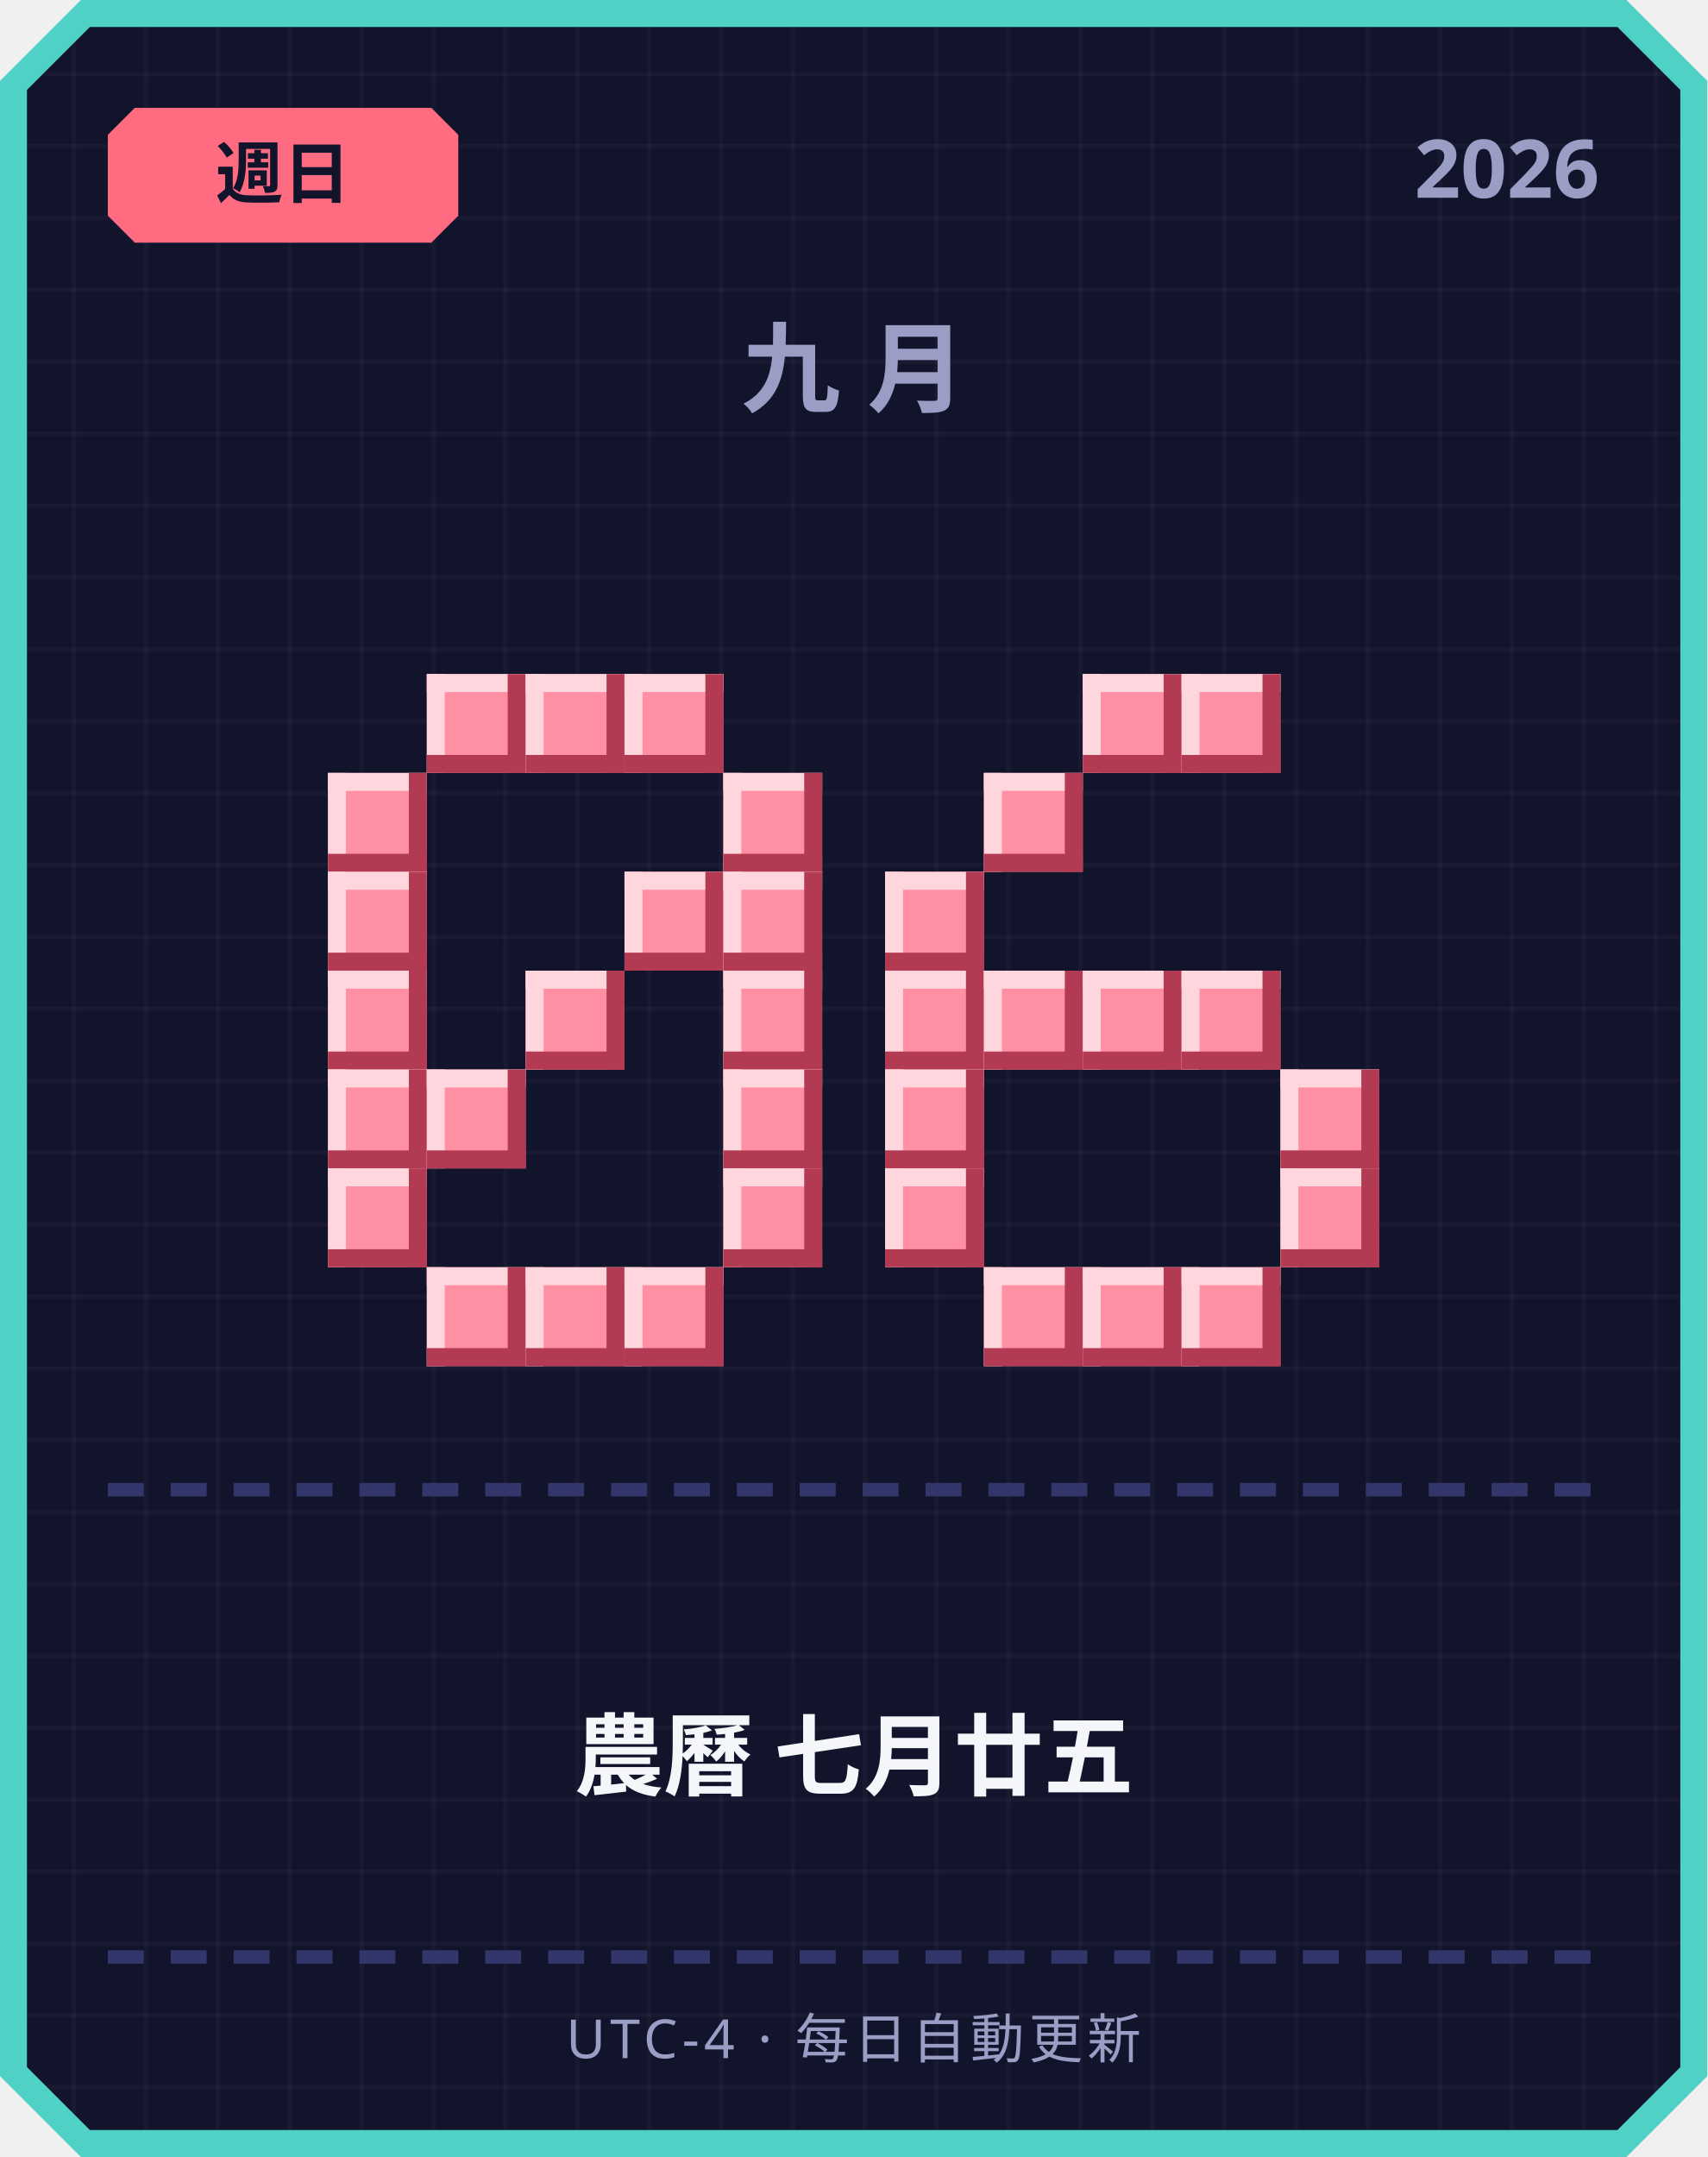
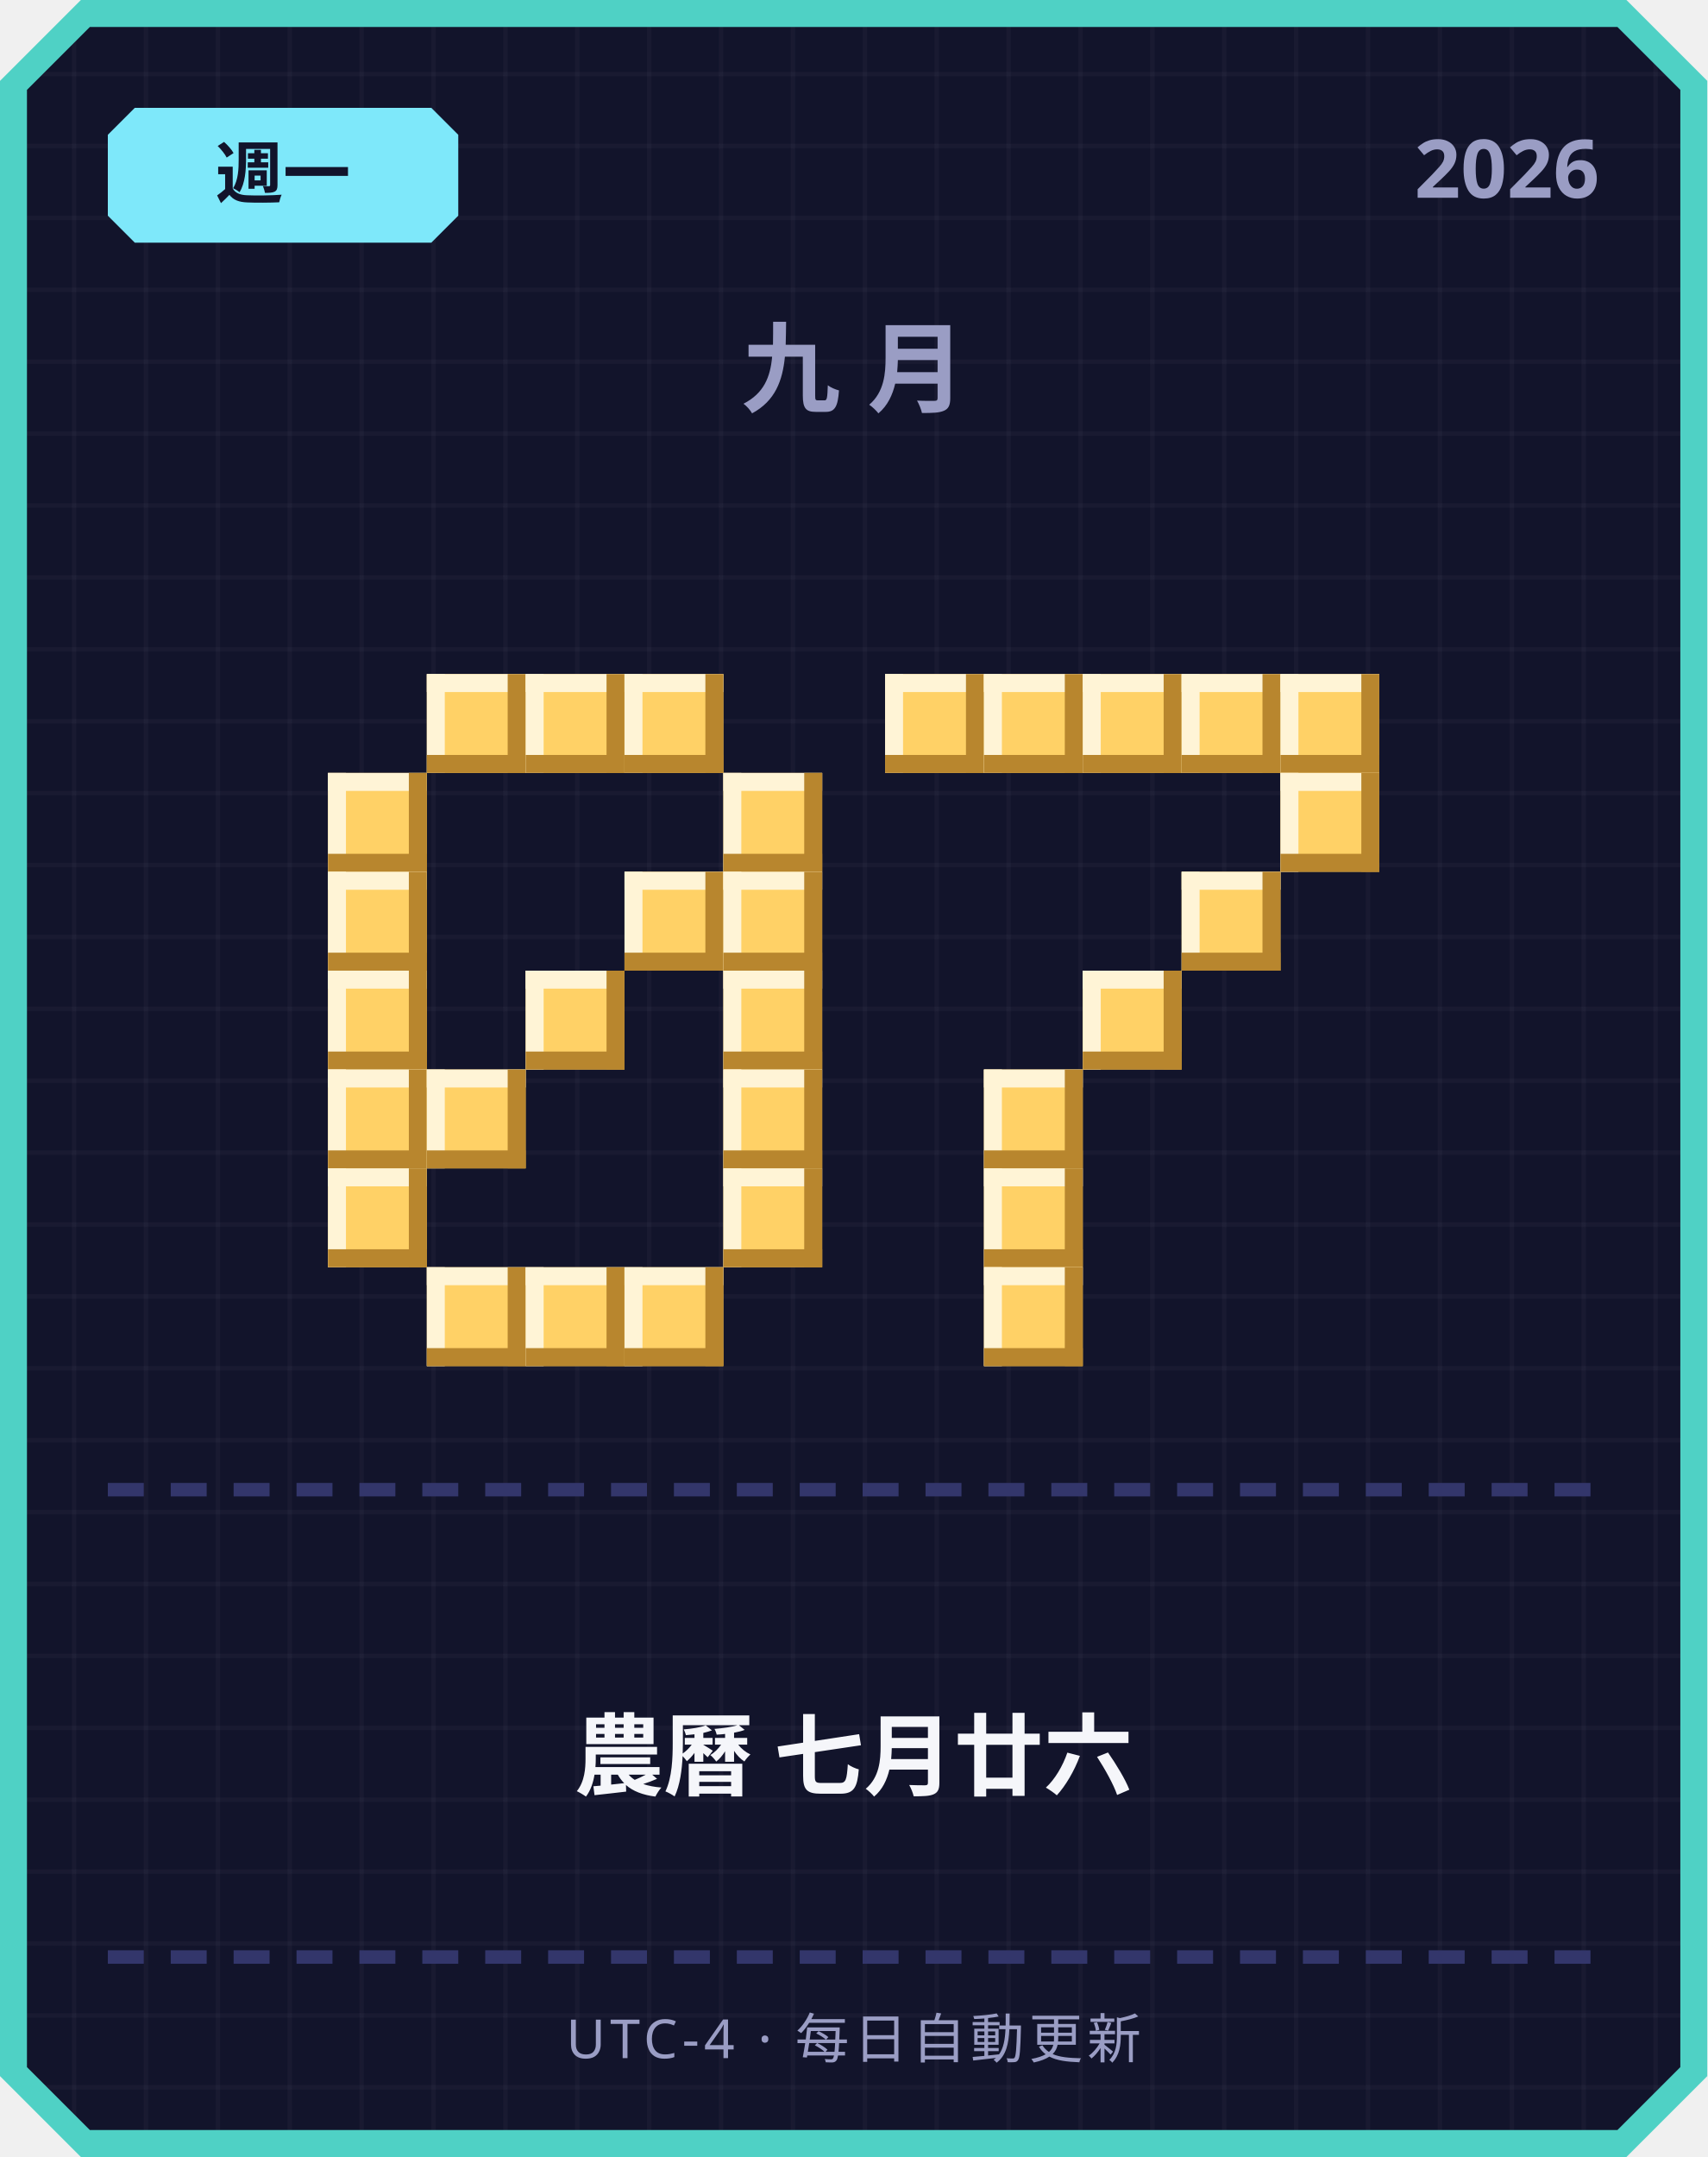
<svg xmlns="http://www.w3.org/2000/svg" width="380" height="480" viewBox="0 0 380 480">
  <defs>
    <pattern id="grid" width="16" height="16" patternUnits="userSpaceOnUse">
      <rect width="16" height="16" fill="#12142b" />
      <rect width="1" height="16" fill="#ffffff" opacity="0.03" />
      <rect width="16" height="1" fill="#ffffff" opacity="0.03" />
    </pattern>
  </defs>
  <path d="M 18,0 L 362,0 L 380,18 L 380,462 L 362,480 L 18,480 L 0,462 L 0,18 Z" fill="#4fd1c5" />
  <path d="M 20,6 L 360,6 L 374,20 L 374,460 L 360,474 L 20,474 L 6,460 L 6,20 Z" fill="url(#grid)" />
-   <path d="M 30,24 L 96,24 L 102,30 L 102,48 L 96,54 L 30,54 L 24,48 L 24,30 Z" fill="#ff6b81" />
-   <text x="63" y="44" text-anchor="middle" font-family="'Segoe UI', sans-serif" font-size="15" font-weight="700" fill="#12142b">週日</text>
+   <path d="M 30,24 L 96,24 L 102,30 L 102,48 L 96,54 L 30,54 L 24,48 L 24,30 Z" fill="#7ee8fa" />
+   <text x="63" y="44" text-anchor="middle" font-family="'Segoe UI', sans-serif" font-size="15" font-weight="700" fill="#12142b">週一</text>
  <text x="356" y="44" text-anchor="end" font-family="'Segoe UI', sans-serif" font-size="18" font-weight="700" fill="#9a9dc4">2026</text>
  <text x="190" y="90" text-anchor="middle" font-family="'Segoe UI', sans-serif" font-size="22" font-weight="700" letter-spacing="6" fill="#9a9dc4">九月</text>
-   <rect x="95" y="150" width="22" height="22" fill="#ff8fa3" />
-   <rect x="95" y="150" width="22" height="4" fill="#ffd6dd" />
-   <rect x="95" y="150" width="4" height="22" fill="#ffd6dd" />
-   <rect x="95" y="168" width="22" height="4" fill="#b23a52" />
-   <rect x="113" y="150" width="4" height="22" fill="#b23a52" />
-   <rect x="117" y="150" width="22" height="22" fill="#ff8fa3" />
-   <rect x="117" y="150" width="22" height="4" fill="#ffd6dd" />
-   <rect x="117" y="150" width="4" height="22" fill="#ffd6dd" />
-   <rect x="117" y="168" width="22" height="4" fill="#b23a52" />
-   <rect x="135" y="150" width="4" height="22" fill="#b23a52" />
-   <rect x="139" y="150" width="22" height="22" fill="#ff8fa3" />
-   <rect x="139" y="150" width="22" height="4" fill="#ffd6dd" />
-   <rect x="139" y="150" width="4" height="22" fill="#ffd6dd" />
-   <rect x="139" y="168" width="22" height="4" fill="#b23a52" />
-   <rect x="157" y="150" width="4" height="22" fill="#b23a52" />
-   <rect x="73" y="172" width="22" height="22" fill="#ff8fa3" />
-   <rect x="73" y="172" width="22" height="4" fill="#ffd6dd" />
-   <rect x="73" y="172" width="4" height="22" fill="#ffd6dd" />
-   <rect x="73" y="190" width="22" height="4" fill="#b23a52" />
-   <rect x="91" y="172" width="4" height="22" fill="#b23a52" />
-   <rect x="161" y="172" width="22" height="22" fill="#ff8fa3" />
-   <rect x="161" y="172" width="22" height="4" fill="#ffd6dd" />
-   <rect x="161" y="172" width="4" height="22" fill="#ffd6dd" />
-   <rect x="161" y="190" width="22" height="4" fill="#b23a52" />
-   <rect x="179" y="172" width="4" height="22" fill="#b23a52" />
-   <rect x="73" y="194" width="22" height="22" fill="#ff8fa3" />
-   <rect x="73" y="194" width="22" height="4" fill="#ffd6dd" />
-   <rect x="73" y="194" width="4" height="22" fill="#ffd6dd" />
-   <rect x="73" y="212" width="22" height="4" fill="#b23a52" />
-   <rect x="91" y="194" width="4" height="22" fill="#b23a52" />
-   <rect x="139" y="194" width="22" height="22" fill="#ff8fa3" />
-   <rect x="139" y="194" width="22" height="4" fill="#ffd6dd" />
-   <rect x="139" y="194" width="4" height="22" fill="#ffd6dd" />
-   <rect x="139" y="212" width="22" height="4" fill="#b23a52" />
-   <rect x="157" y="194" width="4" height="22" fill="#b23a52" />
-   <rect x="161" y="194" width="22" height="22" fill="#ff8fa3" />
-   <rect x="161" y="194" width="22" height="4" fill="#ffd6dd" />
-   <rect x="161" y="194" width="4" height="22" fill="#ffd6dd" />
-   <rect x="161" y="212" width="22" height="4" fill="#b23a52" />
-   <rect x="179" y="194" width="4" height="22" fill="#b23a52" />
-   <rect x="73" y="216" width="22" height="22" fill="#ff8fa3" />
-   <rect x="73" y="216" width="22" height="4" fill="#ffd6dd" />
-   <rect x="73" y="216" width="4" height="22" fill="#ffd6dd" />
-   <rect x="73" y="234" width="22" height="4" fill="#b23a52" />
-   <rect x="91" y="216" width="4" height="22" fill="#b23a52" />
-   <rect x="117" y="216" width="22" height="22" fill="#ff8fa3" />
-   <rect x="117" y="216" width="22" height="4" fill="#ffd6dd" />
-   <rect x="117" y="216" width="4" height="22" fill="#ffd6dd" />
-   <rect x="117" y="234" width="22" height="4" fill="#b23a52" />
-   <rect x="135" y="216" width="4" height="22" fill="#b23a52" />
-   <rect x="161" y="216" width="22" height="22" fill="#ff8fa3" />
-   <rect x="161" y="216" width="22" height="4" fill="#ffd6dd" />
-   <rect x="161" y="216" width="4" height="22" fill="#ffd6dd" />
-   <rect x="161" y="234" width="22" height="4" fill="#b23a52" />
-   <rect x="179" y="216" width="4" height="22" fill="#b23a52" />
-   <rect x="73" y="238" width="22" height="22" fill="#ff8fa3" />
-   <rect x="73" y="238" width="22" height="4" fill="#ffd6dd" />
-   <rect x="73" y="238" width="4" height="22" fill="#ffd6dd" />
-   <rect x="73" y="256" width="22" height="4" fill="#b23a52" />
-   <rect x="91" y="238" width="4" height="22" fill="#b23a52" />
-   <rect x="95" y="238" width="22" height="22" fill="#ff8fa3" />
-   <rect x="95" y="238" width="22" height="4" fill="#ffd6dd" />
-   <rect x="95" y="238" width="4" height="22" fill="#ffd6dd" />
-   <rect x="95" y="256" width="22" height="4" fill="#b23a52" />
-   <rect x="113" y="238" width="4" height="22" fill="#b23a52" />
-   <rect x="161" y="238" width="22" height="22" fill="#ff8fa3" />
-   <rect x="161" y="238" width="22" height="4" fill="#ffd6dd" />
-   <rect x="161" y="238" width="4" height="22" fill="#ffd6dd" />
-   <rect x="161" y="256" width="22" height="4" fill="#b23a52" />
-   <rect x="179" y="238" width="4" height="22" fill="#b23a52" />
-   <rect x="73" y="260" width="22" height="22" fill="#ff8fa3" />
-   <rect x="73" y="260" width="22" height="4" fill="#ffd6dd" />
-   <rect x="73" y="260" width="4" height="22" fill="#ffd6dd" />
-   <rect x="73" y="278" width="22" height="4" fill="#b23a52" />
-   <rect x="91" y="260" width="4" height="22" fill="#b23a52" />
-   <rect x="161" y="260" width="22" height="22" fill="#ff8fa3" />
-   <rect x="161" y="260" width="22" height="4" fill="#ffd6dd" />
-   <rect x="161" y="260" width="4" height="22" fill="#ffd6dd" />
-   <rect x="161" y="278" width="22" height="4" fill="#b23a52" />
-   <rect x="179" y="260" width="4" height="22" fill="#b23a52" />
-   <rect x="95" y="282" width="22" height="22" fill="#ff8fa3" />
-   <rect x="95" y="282" width="22" height="4" fill="#ffd6dd" />
-   <rect x="95" y="282" width="4" height="22" fill="#ffd6dd" />
-   <rect x="95" y="300" width="22" height="4" fill="#b23a52" />
-   <rect x="113" y="282" width="4" height="22" fill="#b23a52" />
-   <rect x="117" y="282" width="22" height="22" fill="#ff8fa3" />
-   <rect x="117" y="282" width="22" height="4" fill="#ffd6dd" />
-   <rect x="117" y="282" width="4" height="22" fill="#ffd6dd" />
-   <rect x="117" y="300" width="22" height="4" fill="#b23a52" />
-   <rect x="135" y="282" width="4" height="22" fill="#b23a52" />
-   <rect x="139" y="282" width="22" height="22" fill="#ff8fa3" />
-   <rect x="139" y="282" width="22" height="4" fill="#ffd6dd" />
-   <rect x="139" y="282" width="4" height="22" fill="#ffd6dd" />
-   <rect x="139" y="300" width="22" height="4" fill="#b23a52" />
-   <rect x="157" y="282" width="4" height="22" fill="#b23a52" />
-   <rect x="241" y="150" width="22" height="22" fill="#ff8fa3" />
-   <rect x="241" y="150" width="22" height="4" fill="#ffd6dd" />
-   <rect x="241" y="150" width="4" height="22" fill="#ffd6dd" />
-   <rect x="241" y="168" width="22" height="4" fill="#b23a52" />
-   <rect x="259" y="150" width="4" height="22" fill="#b23a52" />
-   <rect x="263" y="150" width="22" height="22" fill="#ff8fa3" />
-   <rect x="263" y="150" width="22" height="4" fill="#ffd6dd" />
-   <rect x="263" y="150" width="4" height="22" fill="#ffd6dd" />
-   <rect x="263" y="168" width="22" height="4" fill="#b23a52" />
-   <rect x="281" y="150" width="4" height="22" fill="#b23a52" />
-   <rect x="219" y="172" width="22" height="22" fill="#ff8fa3" />
-   <rect x="219" y="172" width="22" height="4" fill="#ffd6dd" />
-   <rect x="219" y="172" width="4" height="22" fill="#ffd6dd" />
-   <rect x="219" y="190" width="22" height="4" fill="#b23a52" />
-   <rect x="237" y="172" width="4" height="22" fill="#b23a52" />
-   <rect x="197" y="194" width="22" height="22" fill="#ff8fa3" />
-   <rect x="197" y="194" width="22" height="4" fill="#ffd6dd" />
-   <rect x="197" y="194" width="4" height="22" fill="#ffd6dd" />
-   <rect x="197" y="212" width="22" height="4" fill="#b23a52" />
-   <rect x="215" y="194" width="4" height="22" fill="#b23a52" />
-   <rect x="197" y="216" width="22" height="22" fill="#ff8fa3" />
-   <rect x="197" y="216" width="22" height="4" fill="#ffd6dd" />
-   <rect x="197" y="216" width="4" height="22" fill="#ffd6dd" />
-   <rect x="197" y="234" width="22" height="4" fill="#b23a52" />
-   <rect x="215" y="216" width="4" height="22" fill="#b23a52" />
-   <rect x="219" y="216" width="22" height="22" fill="#ff8fa3" />
-   <rect x="219" y="216" width="22" height="4" fill="#ffd6dd" />
-   <rect x="219" y="216" width="4" height="22" fill="#ffd6dd" />
-   <rect x="219" y="234" width="22" height="4" fill="#b23a52" />
-   <rect x="237" y="216" width="4" height="22" fill="#b23a52" />
-   <rect x="241" y="216" width="22" height="22" fill="#ff8fa3" />
-   <rect x="241" y="216" width="22" height="4" fill="#ffd6dd" />
-   <rect x="241" y="216" width="4" height="22" fill="#ffd6dd" />
-   <rect x="241" y="234" width="22" height="4" fill="#b23a52" />
-   <rect x="259" y="216" width="4" height="22" fill="#b23a52" />
-   <rect x="263" y="216" width="22" height="22" fill="#ff8fa3" />
-   <rect x="263" y="216" width="22" height="4" fill="#ffd6dd" />
-   <rect x="263" y="216" width="4" height="22" fill="#ffd6dd" />
-   <rect x="263" y="234" width="22" height="4" fill="#b23a52" />
-   <rect x="281" y="216" width="4" height="22" fill="#b23a52" />
-   <rect x="197" y="238" width="22" height="22" fill="#ff8fa3" />
-   <rect x="197" y="238" width="22" height="4" fill="#ffd6dd" />
-   <rect x="197" y="238" width="4" height="22" fill="#ffd6dd" />
-   <rect x="197" y="256" width="22" height="4" fill="#b23a52" />
-   <rect x="215" y="238" width="4" height="22" fill="#b23a52" />
-   <rect x="285" y="238" width="22" height="22" fill="#ff8fa3" />
-   <rect x="285" y="238" width="22" height="4" fill="#ffd6dd" />
-   <rect x="285" y="238" width="4" height="22" fill="#ffd6dd" />
-   <rect x="285" y="256" width="22" height="4" fill="#b23a52" />
-   <rect x="303" y="238" width="4" height="22" fill="#b23a52" />
-   <rect x="197" y="260" width="22" height="22" fill="#ff8fa3" />
-   <rect x="197" y="260" width="22" height="4" fill="#ffd6dd" />
-   <rect x="197" y="260" width="4" height="22" fill="#ffd6dd" />
-   <rect x="197" y="278" width="22" height="4" fill="#b23a52" />
-   <rect x="215" y="260" width="4" height="22" fill="#b23a52" />
-   <rect x="285" y="260" width="22" height="22" fill="#ff8fa3" />
-   <rect x="285" y="260" width="22" height="4" fill="#ffd6dd" />
-   <rect x="285" y="260" width="4" height="22" fill="#ffd6dd" />
-   <rect x="285" y="278" width="22" height="4" fill="#b23a52" />
-   <rect x="303" y="260" width="4" height="22" fill="#b23a52" />
-   <rect x="219" y="282" width="22" height="22" fill="#ff8fa3" />
-   <rect x="219" y="282" width="22" height="4" fill="#ffd6dd" />
-   <rect x="219" y="282" width="4" height="22" fill="#ffd6dd" />
-   <rect x="219" y="300" width="22" height="4" fill="#b23a52" />
-   <rect x="237" y="282" width="4" height="22" fill="#b23a52" />
-   <rect x="241" y="282" width="22" height="22" fill="#ff8fa3" />
-   <rect x="241" y="282" width="22" height="4" fill="#ffd6dd" />
-   <rect x="241" y="282" width="4" height="22" fill="#ffd6dd" />
-   <rect x="241" y="300" width="22" height="4" fill="#b23a52" />
-   <rect x="259" y="282" width="4" height="22" fill="#b23a52" />
-   <rect x="263" y="282" width="22" height="22" fill="#ff8fa3" />
-   <rect x="263" y="282" width="22" height="4" fill="#ffd6dd" />
-   <rect x="263" y="282" width="4" height="22" fill="#ffd6dd" />
-   <rect x="263" y="300" width="22" height="4" fill="#b23a52" />
-   <rect x="281" y="282" width="4" height="22" fill="#b23a52" />
+   <rect x="95" y="150" width="22" height="22" fill="#ffd166" />
+   <rect x="95" y="150" width="22" height="4" fill="#fff4d6" />
+   <rect x="95" y="150" width="4" height="22" fill="#fff4d6" />
+   <rect x="95" y="168" width="22" height="4" fill="#b8862e" />
+   <rect x="113" y="150" width="4" height="22" fill="#b8862e" />
+   <rect x="117" y="150" width="22" height="22" fill="#ffd166" />
+   <rect x="117" y="150" width="22" height="4" fill="#fff4d6" />
+   <rect x="117" y="150" width="4" height="22" fill="#fff4d6" />
+   <rect x="117" y="168" width="22" height="4" fill="#b8862e" />
+   <rect x="135" y="150" width="4" height="22" fill="#b8862e" />
+   <rect x="139" y="150" width="22" height="22" fill="#ffd166" />
+   <rect x="139" y="150" width="22" height="4" fill="#fff4d6" />
+   <rect x="139" y="150" width="4" height="22" fill="#fff4d6" />
+   <rect x="139" y="168" width="22" height="4" fill="#b8862e" />
+   <rect x="157" y="150" width="4" height="22" fill="#b8862e" />
+   <rect x="73" y="172" width="22" height="22" fill="#ffd166" />
+   <rect x="73" y="172" width="22" height="4" fill="#fff4d6" />
+   <rect x="73" y="172" width="4" height="22" fill="#fff4d6" />
+   <rect x="73" y="190" width="22" height="4" fill="#b8862e" />
+   <rect x="91" y="172" width="4" height="22" fill="#b8862e" />
+   <rect x="161" y="172" width="22" height="22" fill="#ffd166" />
+   <rect x="161" y="172" width="22" height="4" fill="#fff4d6" />
+   <rect x="161" y="172" width="4" height="22" fill="#fff4d6" />
+   <rect x="161" y="190" width="22" height="4" fill="#b8862e" />
+   <rect x="179" y="172" width="4" height="22" fill="#b8862e" />
+   <rect x="73" y="194" width="22" height="22" fill="#ffd166" />
+   <rect x="73" y="194" width="22" height="4" fill="#fff4d6" />
+   <rect x="73" y="194" width="4" height="22" fill="#fff4d6" />
+   <rect x="73" y="212" width="22" height="4" fill="#b8862e" />
+   <rect x="91" y="194" width="4" height="22" fill="#b8862e" />
+   <rect x="139" y="194" width="22" height="22" fill="#ffd166" />
+   <rect x="139" y="194" width="22" height="4" fill="#fff4d6" />
+   <rect x="139" y="194" width="4" height="22" fill="#fff4d6" />
+   <rect x="139" y="212" width="22" height="4" fill="#b8862e" />
+   <rect x="157" y="194" width="4" height="22" fill="#b8862e" />
+   <rect x="161" y="194" width="22" height="22" fill="#ffd166" />
+   <rect x="161" y="194" width="22" height="4" fill="#fff4d6" />
+   <rect x="161" y="194" width="4" height="22" fill="#fff4d6" />
+   <rect x="161" y="212" width="22" height="4" fill="#b8862e" />
+   <rect x="179" y="194" width="4" height="22" fill="#b8862e" />
+   <rect x="73" y="216" width="22" height="22" fill="#ffd166" />
+   <rect x="73" y="216" width="22" height="4" fill="#fff4d6" />
+   <rect x="73" y="216" width="4" height="22" fill="#fff4d6" />
+   <rect x="73" y="234" width="22" height="4" fill="#b8862e" />
+   <rect x="91" y="216" width="4" height="22" fill="#b8862e" />
+   <rect x="117" y="216" width="22" height="22" fill="#ffd166" />
+   <rect x="117" y="216" width="22" height="4" fill="#fff4d6" />
+   <rect x="117" y="216" width="4" height="22" fill="#fff4d6" />
+   <rect x="117" y="234" width="22" height="4" fill="#b8862e" />
+   <rect x="135" y="216" width="4" height="22" fill="#b8862e" />
+   <rect x="161" y="216" width="22" height="22" fill="#ffd166" />
+   <rect x="161" y="216" width="22" height="4" fill="#fff4d6" />
+   <rect x="161" y="216" width="4" height="22" fill="#fff4d6" />
+   <rect x="161" y="234" width="22" height="4" fill="#b8862e" />
+   <rect x="179" y="216" width="4" height="22" fill="#b8862e" />
+   <rect x="73" y="238" width="22" height="22" fill="#ffd166" />
+   <rect x="73" y="238" width="22" height="4" fill="#fff4d6" />
+   <rect x="73" y="238" width="4" height="22" fill="#fff4d6" />
+   <rect x="73" y="256" width="22" height="4" fill="#b8862e" />
+   <rect x="91" y="238" width="4" height="22" fill="#b8862e" />
+   <rect x="95" y="238" width="22" height="22" fill="#ffd166" />
+   <rect x="95" y="238" width="22" height="4" fill="#fff4d6" />
+   <rect x="95" y="238" width="4" height="22" fill="#fff4d6" />
+   <rect x="95" y="256" width="22" height="4" fill="#b8862e" />
+   <rect x="113" y="238" width="4" height="22" fill="#b8862e" />
+   <rect x="161" y="238" width="22" height="22" fill="#ffd166" />
+   <rect x="161" y="238" width="22" height="4" fill="#fff4d6" />
+   <rect x="161" y="238" width="4" height="22" fill="#fff4d6" />
+   <rect x="161" y="256" width="22" height="4" fill="#b8862e" />
+   <rect x="179" y="238" width="4" height="22" fill="#b8862e" />
+   <rect x="73" y="260" width="22" height="22" fill="#ffd166" />
+   <rect x="73" y="260" width="22" height="4" fill="#fff4d6" />
+   <rect x="73" y="260" width="4" height="22" fill="#fff4d6" />
+   <rect x="73" y="278" width="22" height="4" fill="#b8862e" />
+   <rect x="91" y="260" width="4" height="22" fill="#b8862e" />
+   <rect x="161" y="260" width="22" height="22" fill="#ffd166" />
+   <rect x="161" y="260" width="22" height="4" fill="#fff4d6" />
+   <rect x="161" y="260" width="4" height="22" fill="#fff4d6" />
+   <rect x="161" y="278" width="22" height="4" fill="#b8862e" />
+   <rect x="179" y="260" width="4" height="22" fill="#b8862e" />
+   <rect x="95" y="282" width="22" height="22" fill="#ffd166" />
+   <rect x="95" y="282" width="22" height="4" fill="#fff4d6" />
+   <rect x="95" y="282" width="4" height="22" fill="#fff4d6" />
+   <rect x="95" y="300" width="22" height="4" fill="#b8862e" />
+   <rect x="113" y="282" width="4" height="22" fill="#b8862e" />
+   <rect x="117" y="282" width="22" height="22" fill="#ffd166" />
+   <rect x="117" y="282" width="22" height="4" fill="#fff4d6" />
+   <rect x="117" y="282" width="4" height="22" fill="#fff4d6" />
+   <rect x="117" y="300" width="22" height="4" fill="#b8862e" />
+   <rect x="135" y="282" width="4" height="22" fill="#b8862e" />
+   <rect x="139" y="282" width="22" height="22" fill="#ffd166" />
+   <rect x="139" y="282" width="22" height="4" fill="#fff4d6" />
+   <rect x="139" y="282" width="4" height="22" fill="#fff4d6" />
+   <rect x="139" y="300" width="22" height="4" fill="#b8862e" />
+   <rect x="157" y="282" width="4" height="22" fill="#b8862e" />
+   <rect x="197" y="150" width="22" height="22" fill="#ffd166" />
+   <rect x="197" y="150" width="22" height="4" fill="#fff4d6" />
+   <rect x="197" y="150" width="4" height="22" fill="#fff4d6" />
+   <rect x="197" y="168" width="22" height="4" fill="#b8862e" />
+   <rect x="215" y="150" width="4" height="22" fill="#b8862e" />
+   <rect x="219" y="150" width="22" height="22" fill="#ffd166" />
+   <rect x="219" y="150" width="22" height="4" fill="#fff4d6" />
+   <rect x="219" y="150" width="4" height="22" fill="#fff4d6" />
+   <rect x="219" y="168" width="22" height="4" fill="#b8862e" />
+   <rect x="237" y="150" width="4" height="22" fill="#b8862e" />
+   <rect x="241" y="150" width="22" height="22" fill="#ffd166" />
+   <rect x="241" y="150" width="22" height="4" fill="#fff4d6" />
+   <rect x="241" y="150" width="4" height="22" fill="#fff4d6" />
+   <rect x="241" y="168" width="22" height="4" fill="#b8862e" />
+   <rect x="259" y="150" width="4" height="22" fill="#b8862e" />
+   <rect x="263" y="150" width="22" height="22" fill="#ffd166" />
+   <rect x="263" y="150" width="22" height="4" fill="#fff4d6" />
+   <rect x="263" y="150" width="4" height="22" fill="#fff4d6" />
+   <rect x="263" y="168" width="22" height="4" fill="#b8862e" />
+   <rect x="281" y="150" width="4" height="22" fill="#b8862e" />
+   <rect x="285" y="150" width="22" height="22" fill="#ffd166" />
+   <rect x="285" y="150" width="22" height="4" fill="#fff4d6" />
+   <rect x="285" y="150" width="4" height="22" fill="#fff4d6" />
+   <rect x="285" y="168" width="22" height="4" fill="#b8862e" />
+   <rect x="303" y="150" width="4" height="22" fill="#b8862e" />
+   <rect x="285" y="172" width="22" height="22" fill="#ffd166" />
+   <rect x="285" y="172" width="22" height="4" fill="#fff4d6" />
+   <rect x="285" y="172" width="4" height="22" fill="#fff4d6" />
+   <rect x="285" y="190" width="22" height="4" fill="#b8862e" />
+   <rect x="303" y="172" width="4" height="22" fill="#b8862e" />
+   <rect x="263" y="194" width="22" height="22" fill="#ffd166" />
+   <rect x="263" y="194" width="22" height="4" fill="#fff4d6" />
+   <rect x="263" y="194" width="4" height="22" fill="#fff4d6" />
+   <rect x="263" y="212" width="22" height="4" fill="#b8862e" />
+   <rect x="281" y="194" width="4" height="22" fill="#b8862e" />
+   <rect x="241" y="216" width="22" height="22" fill="#ffd166" />
+   <rect x="241" y="216" width="22" height="4" fill="#fff4d6" />
+   <rect x="241" y="216" width="4" height="22" fill="#fff4d6" />
+   <rect x="241" y="234" width="22" height="4" fill="#b8862e" />
+   <rect x="259" y="216" width="4" height="22" fill="#b8862e" />
+   <rect x="219" y="238" width="22" height="22" fill="#ffd166" />
+   <rect x="219" y="238" width="22" height="4" fill="#fff4d6" />
+   <rect x="219" y="238" width="4" height="22" fill="#fff4d6" />
+   <rect x="219" y="256" width="22" height="4" fill="#b8862e" />
+   <rect x="237" y="238" width="4" height="22" fill="#b8862e" />
+   <rect x="219" y="260" width="22" height="22" fill="#ffd166" />
+   <rect x="219" y="260" width="22" height="4" fill="#fff4d6" />
+   <rect x="219" y="260" width="4" height="22" fill="#fff4d6" />
+   <rect x="219" y="278" width="22" height="4" fill="#b8862e" />
+   <rect x="237" y="260" width="4" height="22" fill="#b8862e" />
+   <rect x="219" y="282" width="22" height="22" fill="#ffd166" />
+   <rect x="219" y="282" width="22" height="4" fill="#fff4d6" />
+   <rect x="219" y="282" width="4" height="22" fill="#fff4d6" />
+   <rect x="219" y="300" width="22" height="4" fill="#b8862e" />
+   <rect x="237" y="282" width="4" height="22" fill="#b8862e" />
  <rect x="24" y="330" width="8" height="3" fill="#33366b" />
  <rect x="38" y="330" width="8" height="3" fill="#33366b" />
  <rect x="52" y="330" width="8" height="3" fill="#33366b" />
  <rect x="66" y="330" width="8" height="3" fill="#33366b" />
  <rect x="80" y="330" width="8" height="3" fill="#33366b" />
  <rect x="94" y="330" width="8" height="3" fill="#33366b" />
  <rect x="108" y="330" width="8" height="3" fill="#33366b" />
  <rect x="122" y="330" width="8" height="3" fill="#33366b" />
  <rect x="136" y="330" width="8" height="3" fill="#33366b" />
  <rect x="150" y="330" width="8" height="3" fill="#33366b" />
  <rect x="164" y="330" width="8" height="3" fill="#33366b" />
  <rect x="178" y="330" width="8" height="3" fill="#33366b" />
  <rect x="192" y="330" width="8" height="3" fill="#33366b" />
  <rect x="206" y="330" width="8" height="3" fill="#33366b" />
  <rect x="220" y="330" width="8" height="3" fill="#33366b" />
  <rect x="234" y="330" width="8" height="3" fill="#33366b" />
  <rect x="248" y="330" width="8" height="3" fill="#33366b" />
  <rect x="262" y="330" width="8" height="3" fill="#33366b" />
  <rect x="276" y="330" width="8" height="3" fill="#33366b" />
  <rect x="290" y="330" width="8" height="3" fill="#33366b" />
  <rect x="304" y="330" width="8" height="3" fill="#33366b" />
  <rect x="318" y="330" width="8" height="3" fill="#33366b" />
  <rect x="332" y="330" width="8" height="3" fill="#33366b" />
  <rect x="346" y="330" width="8" height="3" fill="#33366b" />
-   <text x="190" y="398" text-anchor="middle" font-family="'Segoe UI', 'Microsoft JhengHei', sans-serif" font-size="20" font-weight="700" fill="#f5f6fa">農曆 七月廿五</text>
+   <text x="190" y="398" text-anchor="middle" font-family="'Segoe UI', 'Microsoft JhengHei', sans-serif" font-size="20" font-weight="700" fill="#f5f6fa">農曆 七月廿六</text>
  <rect x="24" y="434" width="8" height="3" fill="#33366b" />
  <rect x="38" y="434" width="8" height="3" fill="#33366b" />
  <rect x="52" y="434" width="8" height="3" fill="#33366b" />
  <rect x="66" y="434" width="8" height="3" fill="#33366b" />
  <rect x="80" y="434" width="8" height="3" fill="#33366b" />
  <rect x="94" y="434" width="8" height="3" fill="#33366b" />
  <rect x="108" y="434" width="8" height="3" fill="#33366b" />
  <rect x="122" y="434" width="8" height="3" fill="#33366b" />
  <rect x="136" y="434" width="8" height="3" fill="#33366b" />
  <rect x="150" y="434" width="8" height="3" fill="#33366b" />
  <rect x="164" y="434" width="8" height="3" fill="#33366b" />
  <rect x="178" y="434" width="8" height="3" fill="#33366b" />
  <rect x="192" y="434" width="8" height="3" fill="#33366b" />
  <rect x="206" y="434" width="8" height="3" fill="#33366b" />
  <rect x="220" y="434" width="8" height="3" fill="#33366b" />
  <rect x="234" y="434" width="8" height="3" fill="#33366b" />
  <rect x="248" y="434" width="8" height="3" fill="#33366b" />
  <rect x="262" y="434" width="8" height="3" fill="#33366b" />
  <rect x="276" y="434" width="8" height="3" fill="#33366b" />
  <rect x="290" y="434" width="8" height="3" fill="#33366b" />
  <rect x="304" y="434" width="8" height="3" fill="#33366b" />
  <rect x="318" y="434" width="8" height="3" fill="#33366b" />
  <rect x="332" y="434" width="8" height="3" fill="#33366b" />
  <rect x="346" y="434" width="8" height="3" fill="#33366b" />
  <text x="190" y="458" text-anchor="middle" font-family="'Segoe UI', sans-serif" font-size="12" letter-spacing="1" fill="#9a9dc4">UTC-4 · 每日自動更新</text>
</svg>
